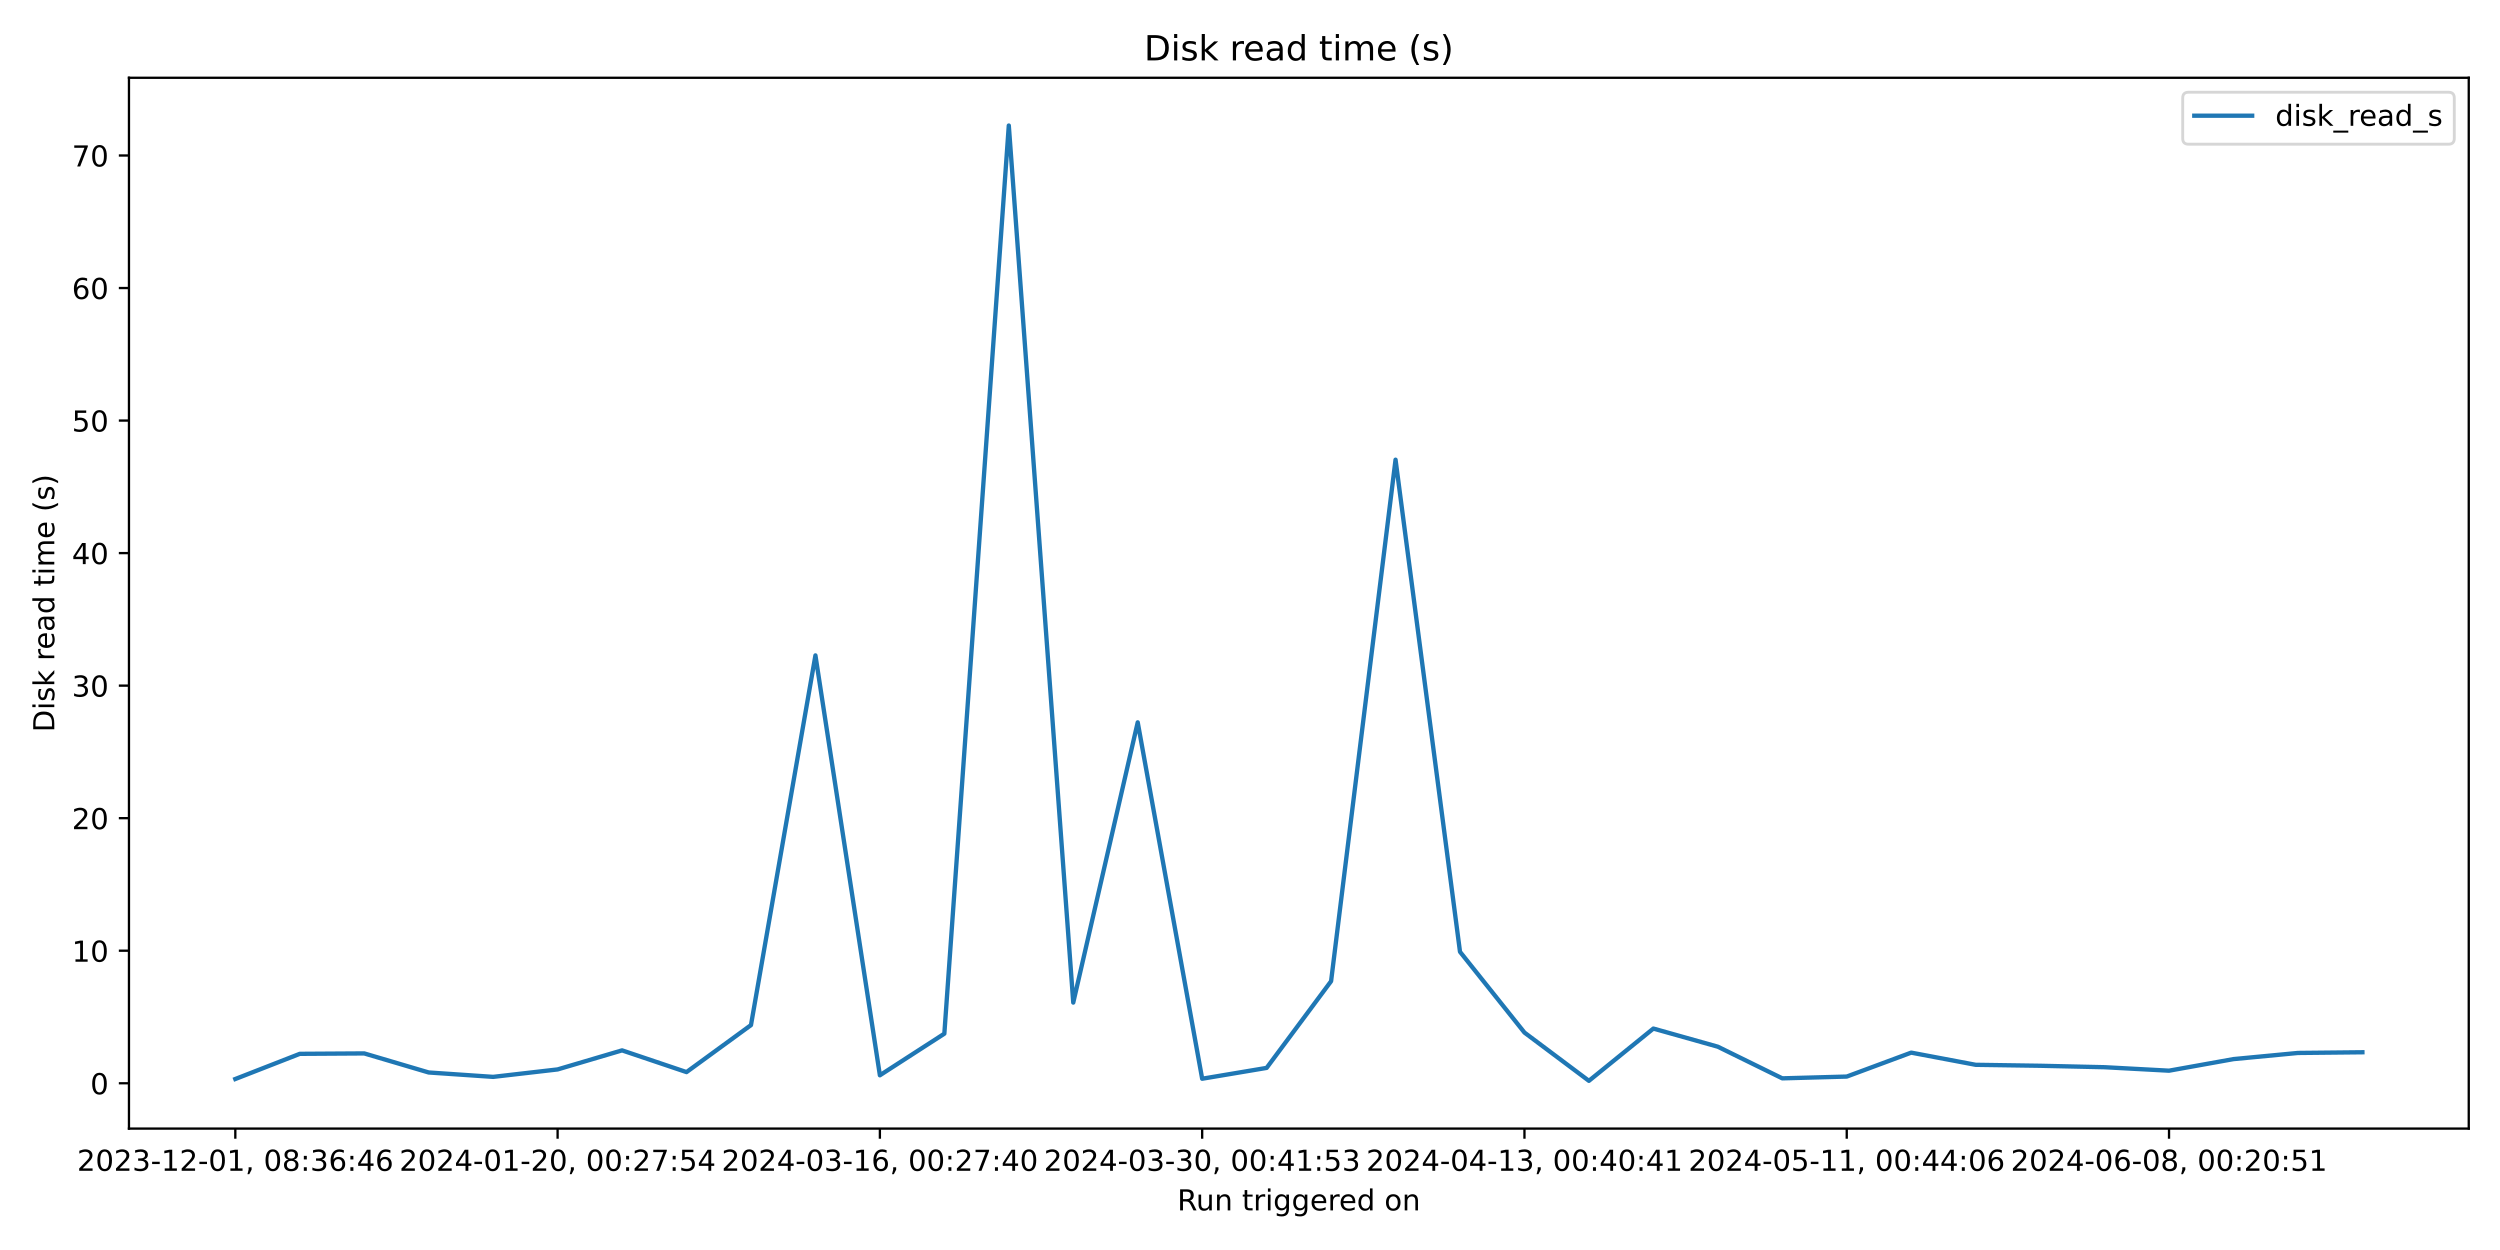
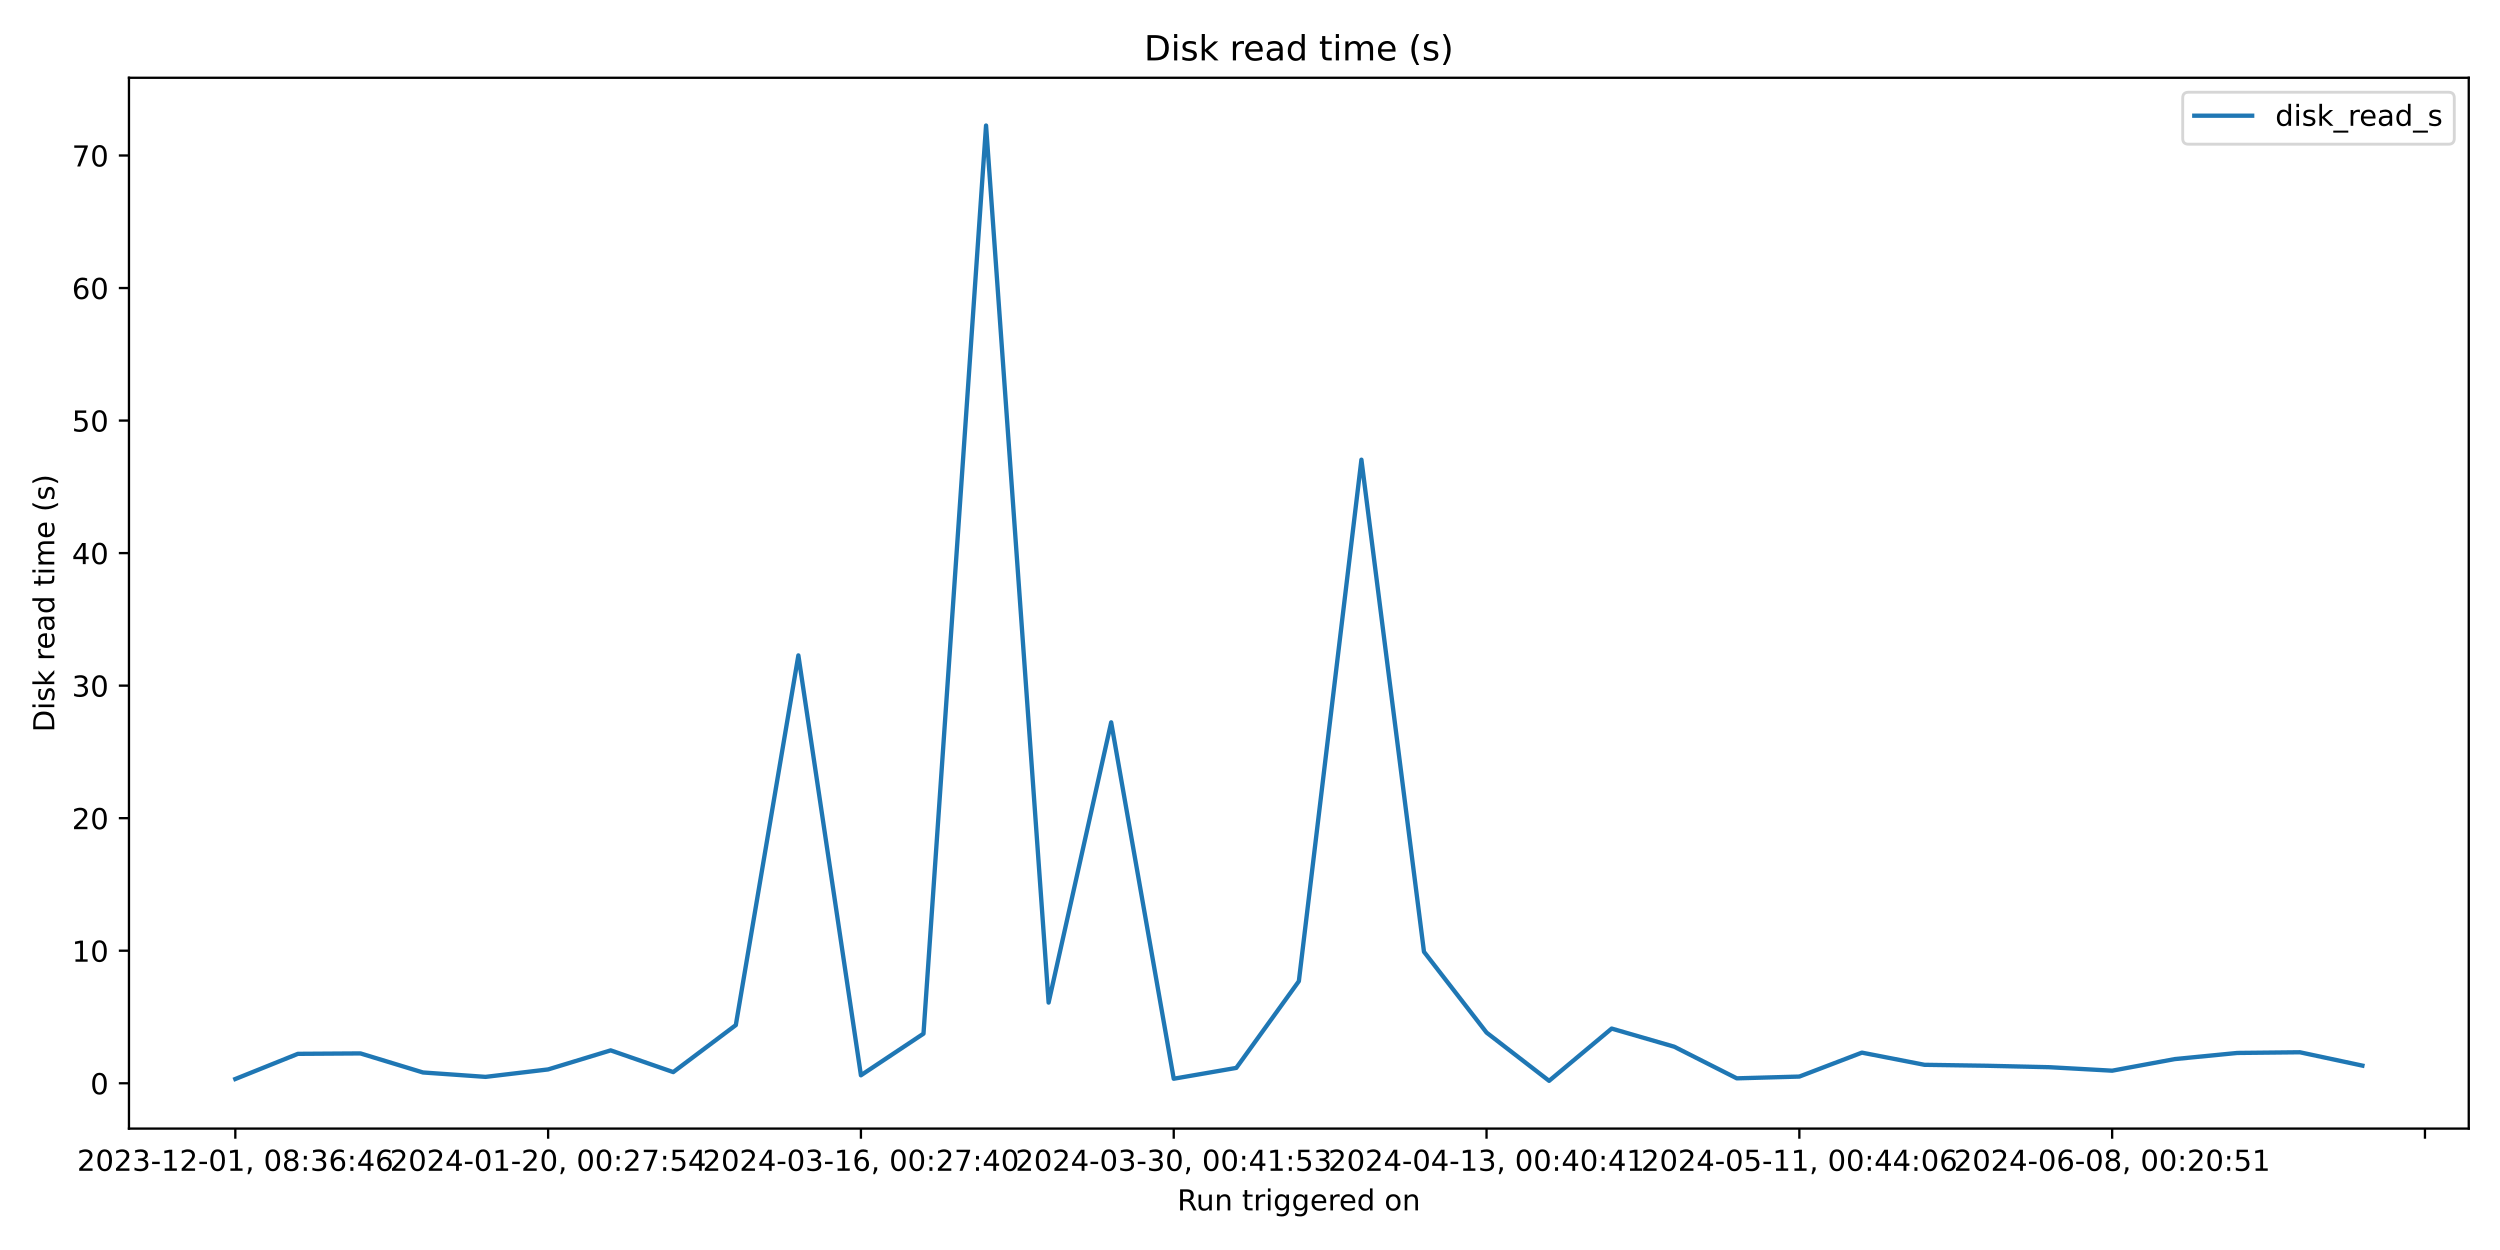
<svg xmlns="http://www.w3.org/2000/svg" xmlns:xlink="http://www.w3.org/1999/xlink" width="864pt" height="432pt" viewBox="0 0 864 432" version="1.1">
  <defs>
    <style type="text/css">*{stroke-linejoin: round; stroke-linecap: butt}</style>
  </defs>
  <g id="figure_1">
    <g id="patch_1">
      <path d="M 0 432  L 864 432  L 864 0  L 0 0  z " style="fill: #ffffff" />
    </g>
    <g id="axes_1">
      <g id="patch_2">
        <path d="M 44.57 390.04  L 853.2 390.04  L 853.2 26.88  L 44.57 26.88  z " style="fill: #ffffff" />
      </g>
      <g id="matplotlib.axis_1">
        <g id="xtick_1">
          <g id="line2d_1">
            <defs>
-               <path id="mcffad09bd4" d="M 0 0  L 0 3.5  " style="stroke: #000000; stroke-width: 0.8" />
+               <path id="m9d3155ac76" d="M 0 0  L 0 3.5  " style="stroke: #000000; stroke-width: 0.8" />
            </defs>
            <g>
-               <use xlink:href="#mcffad09bd4" x="81.326" y="390.04" style="stroke: #000000; stroke-width: 0.8" />
+               <use xlink:href="#m9d3155ac76" x="81.326" y="390.04" style="stroke: #000000; stroke-width: 0.8" />
            </g>
          </g>
          <g id="text_1">
            <g transform="translate(26.63372 404.6384) scale(0.1 -0.1)">
              <defs>
                <path id="DejaVuSans-32" d="M 1228 531  L 3431 531  L 3431 0  L 469 0  L 469 531  Q 828 903 1448 1529  Q 2069 2156 2228 2338  Q 2531 2678 2651 2914  Q 2772 3150 2772 3378  Q 2772 3750 2511 3984  Q 2250 4219 1831 4219  Q 1534 4219 1204 4116  Q 875 4013 500 3803  L 500 4441  Q 881 4594 1212 4672  Q 1544 4750 1819 4750  Q 2544 4750 2975 4387  Q 3406 4025 3406 3419  Q 3406 3131 3298 2873  Q 3191 2616 2906 2266  Q 2828 2175 2409 1742  Q 1991 1309 1228 531  z " transform="scale(0.015625)" />
                <path id="DejaVuSans-30" d="M 2034 4250  Q 1547 4250 1301 3770  Q 1056 3291 1056 2328  Q 1056 1369 1301 889  Q 1547 409 2034 409  Q 2525 409 2770 889  Q 3016 1369 3016 2328  Q 3016 3291 2770 3770  Q 2525 4250 2034 4250  z M 2034 4750  Q 2819 4750 3233 4129  Q 3647 3509 3647 2328  Q 3647 1150 3233 529  Q 2819 -91 2034 -91  Q 1250 -91 836 529  Q 422 1150 422 2328  Q 422 3509 836 4129  Q 1250 4750 2034 4750  z " transform="scale(0.015625)" />
                <path id="DejaVuSans-33" d="M 2597 2516  Q 3050 2419 3304 2112  Q 3559 1806 3559 1356  Q 3559 666 3084 287  Q 2609 -91 1734 -91  Q 1441 -91 1130 -33  Q 819 25 488 141  L 488 750  Q 750 597 1062 519  Q 1375 441 1716 441  Q 2309 441 2620 675  Q 2931 909 2931 1356  Q 2931 1769 2642 2001  Q 2353 2234 1838 2234  L 1294 2234  L 1294 2753  L 1863 2753  Q 2328 2753 2575 2939  Q 2822 3125 2822 3475  Q 2822 3834 2567 4026  Q 2313 4219 1838 4219  Q 1578 4219 1281 4162  Q 984 4106 628 3988  L 628 4550  Q 988 4650 1302 4700  Q 1616 4750 1894 4750  Q 2613 4750 3031 4423  Q 3450 4097 3450 3541  Q 3450 3153 3228 2886  Q 3006 2619 2597 2516  z " transform="scale(0.015625)" />
                <path id="DejaVuSans-2d" d="M 313 2009  L 1997 2009  L 1997 1497  L 313 1497  L 313 2009  z " transform="scale(0.015625)" />
                <path id="DejaVuSans-31" d="M 794 531  L 1825 531  L 1825 4091  L 703 3866  L 703 4441  L 1819 4666  L 2450 4666  L 2450 531  L 3481 531  L 3481 0  L 794 0  L 794 531  z " transform="scale(0.015625)" />
                <path id="DejaVuSans-2c" d="M 750 794  L 1409 794  L 1409 256  L 897 -744  L 494 -744  L 750 256  L 750 794  z " transform="scale(0.015625)" />
                <path id="DejaVuSans-20" transform="scale(0.015625)" />
                <path id="DejaVuSans-38" d="M 2034 2216  Q 1584 2216 1326 1975  Q 1069 1734 1069 1313  Q 1069 891 1326 650  Q 1584 409 2034 409  Q 2484 409 2743 651  Q 3003 894 3003 1313  Q 3003 1734 2745 1975  Q 2488 2216 2034 2216  z M 1403 2484  Q 997 2584 770 2862  Q 544 3141 544 3541  Q 544 4100 942 4425  Q 1341 4750 2034 4750  Q 2731 4750 3128 4425  Q 3525 4100 3525 3541  Q 3525 3141 3298 2862  Q 3072 2584 2669 2484  Q 3125 2378 3379 2068  Q 3634 1759 3634 1313  Q 3634 634 3220 271  Q 2806 -91 2034 -91  Q 1263 -91 848 271  Q 434 634 434 1313  Q 434 1759 690 2068  Q 947 2378 1403 2484  z M 1172 3481  Q 1172 3119 1398 2916  Q 1625 2713 2034 2713  Q 2441 2713 2670 2916  Q 2900 3119 2900 3481  Q 2900 3844 2670 4047  Q 2441 4250 2034 4250  Q 1625 4250 1398 4047  Q 1172 3844 1172 3481  z " transform="scale(0.015625)" />
                <path id="DejaVuSans-3a" d="M 750 794  L 1409 794  L 1409 0  L 750 0  L 750 794  z M 750 3309  L 1409 3309  L 1409 2516  L 750 2516  L 750 3309  z " transform="scale(0.015625)" />
                <path id="DejaVuSans-36" d="M 2113 2584  Q 1688 2584 1439 2293  Q 1191 2003 1191 1497  Q 1191 994 1439 701  Q 1688 409 2113 409  Q 2538 409 2786 701  Q 3034 994 3034 1497  Q 3034 2003 2786 2293  Q 2538 2584 2113 2584  z M 3366 4563  L 3366 3988  Q 3128 4100 2886 4159  Q 2644 4219 2406 4219  Q 1781 4219 1451 3797  Q 1122 3375 1075 2522  Q 1259 2794 1537 2939  Q 1816 3084 2150 3084  Q 2853 3084 3261 2657  Q 3669 2231 3669 1497  Q 3669 778 3244 343  Q 2819 -91 2113 -91  Q 1303 -91 875 529  Q 447 1150 447 2328  Q 447 3434 972 4092  Q 1497 4750 2381 4750  Q 2619 4750 2861 4703  Q 3103 4656 3366 4563  z " transform="scale(0.015625)" />
                <path id="DejaVuSans-34" d="M 2419 4116  L 825 1625  L 2419 1625  L 2419 4116  z M 2253 4666  L 3047 4666  L 3047 1625  L 3713 1625  L 3713 1100  L 3047 1100  L 3047 0  L 2419 0  L 2419 1100  L 313 1100  L 313 1709  L 2253 4666  z " transform="scale(0.015625)" />
              </defs>
              <use xlink:href="#DejaVuSans-32" />
              <use xlink:href="#DejaVuSans-30" x="63.623" />
              <use xlink:href="#DejaVuSans-32" x="127.246" />
              <use xlink:href="#DejaVuSans-33" x="190.869" />
              <use xlink:href="#DejaVuSans-2d" x="254.492" />
              <use xlink:href="#DejaVuSans-31" x="290.576" />
              <use xlink:href="#DejaVuSans-32" x="354.199" />
              <use xlink:href="#DejaVuSans-2d" x="417.822" />
              <use xlink:href="#DejaVuSans-30" x="453.906" />
              <use xlink:href="#DejaVuSans-31" x="517.529" />
              <use xlink:href="#DejaVuSans-2c" x="581.152" />
              <use xlink:href="#DejaVuSans-20" x="612.939" />
              <use xlink:href="#DejaVuSans-30" x="644.727" />
              <use xlink:href="#DejaVuSans-38" x="708.35" />
              <use xlink:href="#DejaVuSans-3a" x="771.973" />
              <use xlink:href="#DejaVuSans-33" x="805.664" />
              <use xlink:href="#DejaVuSans-36" x="869.287" />
              <use xlink:href="#DejaVuSans-3a" x="932.91" />
              <use xlink:href="#DejaVuSans-34" x="966.602" />
              <use xlink:href="#DejaVuSans-36" x="1030.225" />
            </g>
          </g>
        </g>
        <g id="xtick_2">
          <g id="line2d_2">
            <g>
-               <use xlink:href="#mcffad09bd4" x="192.707" y="390.04" style="stroke: #000000; stroke-width: 0.8" />
+               <use xlink:href="#m9d3155ac76" x="189.432" y="390.04" style="stroke: #000000; stroke-width: 0.8" />
            </g>
          </g>
          <g id="text_2">
-             <g transform="translate(138.0153 404.6384) scale(0.1 -0.1)">
+             <g transform="translate(134.7393 404.6384) scale(0.1 -0.1)">
              <defs>
                <path id="DejaVuSans-37" d="M 525 4666  L 3525 4666  L 3525 4397  L 1831 0  L 1172 0  L 2766 4134  L 525 4134  L 525 4666  z " transform="scale(0.015625)" />
                <path id="DejaVuSans-35" d="M 691 4666  L 3169 4666  L 3169 4134  L 1269 4134  L 1269 2991  Q 1406 3038 1543 3061  Q 1681 3084 1819 3084  Q 2600 3084 3056 2656  Q 3513 2228 3513 1497  Q 3513 744 3044 326  Q 2575 -91 1722 -91  Q 1428 -91 1123 -41  Q 819 9 494 109  L 494 744  Q 775 591 1075 516  Q 1375 441 1709 441  Q 2250 441 2565 725  Q 2881 1009 2881 1497  Q 2881 1984 2565 2268  Q 2250 2553 1709 2553  Q 1456 2553 1204 2497  Q 953 2441 691 2322  L 691 4666  z " transform="scale(0.015625)" />
              </defs>
              <use xlink:href="#DejaVuSans-32" />
              <use xlink:href="#DejaVuSans-30" x="63.623" />
              <use xlink:href="#DejaVuSans-32" x="127.246" />
              <use xlink:href="#DejaVuSans-34" x="190.869" />
              <use xlink:href="#DejaVuSans-2d" x="254.492" />
              <use xlink:href="#DejaVuSans-30" x="290.576" />
              <use xlink:href="#DejaVuSans-31" x="354.199" />
              <use xlink:href="#DejaVuSans-2d" x="417.822" />
              <use xlink:href="#DejaVuSans-32" x="453.906" />
              <use xlink:href="#DejaVuSans-30" x="517.529" />
              <use xlink:href="#DejaVuSans-2c" x="581.152" />
              <use xlink:href="#DejaVuSans-20" x="612.939" />
              <use xlink:href="#DejaVuSans-30" x="644.727" />
              <use xlink:href="#DejaVuSans-30" x="708.35" />
              <use xlink:href="#DejaVuSans-3a" x="771.973" />
              <use xlink:href="#DejaVuSans-32" x="805.664" />
              <use xlink:href="#DejaVuSans-37" x="869.287" />
              <use xlink:href="#DejaVuSans-3a" x="932.91" />
              <use xlink:href="#DejaVuSans-35" x="966.602" />
              <use xlink:href="#DejaVuSans-34" x="1030.225" />
            </g>
          </g>
        </g>
        <g id="xtick_3">
          <g id="line2d_3">
            <g>
-               <use xlink:href="#mcffad09bd4" x="304.089" y="390.04" style="stroke: #000000; stroke-width: 0.8" />
+               <use xlink:href="#m9d3155ac76" x="297.537" y="390.04" style="stroke: #000000; stroke-width: 0.8" />
            </g>
          </g>
          <g id="text_3">
-             <g transform="translate(249.3968 404.6384) scale(0.1 -0.1)">
+             <g transform="translate(242.845 404.6384) scale(0.1 -0.1)">
              <use xlink:href="#DejaVuSans-32" />
              <use xlink:href="#DejaVuSans-30" x="63.623" />
              <use xlink:href="#DejaVuSans-32" x="127.246" />
              <use xlink:href="#DejaVuSans-34" x="190.869" />
              <use xlink:href="#DejaVuSans-2d" x="254.492" />
              <use xlink:href="#DejaVuSans-30" x="290.576" />
              <use xlink:href="#DejaVuSans-33" x="354.199" />
              <use xlink:href="#DejaVuSans-2d" x="417.822" />
              <use xlink:href="#DejaVuSans-31" x="453.906" />
              <use xlink:href="#DejaVuSans-36" x="517.529" />
              <use xlink:href="#DejaVuSans-2c" x="581.152" />
              <use xlink:href="#DejaVuSans-20" x="612.939" />
              <use xlink:href="#DejaVuSans-30" x="644.727" />
              <use xlink:href="#DejaVuSans-30" x="708.35" />
              <use xlink:href="#DejaVuSans-3a" x="771.973" />
              <use xlink:href="#DejaVuSans-32" x="805.664" />
              <use xlink:href="#DejaVuSans-37" x="869.287" />
              <use xlink:href="#DejaVuSans-3a" x="932.91" />
              <use xlink:href="#DejaVuSans-34" x="966.602" />
              <use xlink:href="#DejaVuSans-30" x="1030.225" />
            </g>
          </g>
        </g>
        <g id="xtick_4">
          <g id="line2d_4">
            <g>
-               <use xlink:href="#mcffad09bd4" x="415.471" y="390.04" style="stroke: #000000; stroke-width: 0.8" />
+               <use xlink:href="#m9d3155ac76" x="405.643" y="390.04" style="stroke: #000000; stroke-width: 0.8" />
            </g>
          </g>
          <g id="text_4">
-             <g transform="translate(360.7783 404.6384) scale(0.1 -0.1)">
+             <g transform="translate(350.9506 404.6384) scale(0.1 -0.1)">
              <use xlink:href="#DejaVuSans-32" />
              <use xlink:href="#DejaVuSans-30" x="63.623" />
              <use xlink:href="#DejaVuSans-32" x="127.246" />
              <use xlink:href="#DejaVuSans-34" x="190.869" />
              <use xlink:href="#DejaVuSans-2d" x="254.492" />
              <use xlink:href="#DejaVuSans-30" x="290.576" />
              <use xlink:href="#DejaVuSans-33" x="354.199" />
              <use xlink:href="#DejaVuSans-2d" x="417.822" />
              <use xlink:href="#DejaVuSans-33" x="453.906" />
              <use xlink:href="#DejaVuSans-30" x="517.529" />
              <use xlink:href="#DejaVuSans-2c" x="581.152" />
              <use xlink:href="#DejaVuSans-20" x="612.939" />
              <use xlink:href="#DejaVuSans-30" x="644.727" />
              <use xlink:href="#DejaVuSans-30" x="708.35" />
              <use xlink:href="#DejaVuSans-3a" x="771.973" />
              <use xlink:href="#DejaVuSans-34" x="805.664" />
              <use xlink:href="#DejaVuSans-31" x="869.287" />
              <use xlink:href="#DejaVuSans-3a" x="932.91" />
              <use xlink:href="#DejaVuSans-35" x="966.602" />
              <use xlink:href="#DejaVuSans-33" x="1030.225" />
            </g>
          </g>
        </g>
        <g id="xtick_5">
          <g id="line2d_5">
            <g>
-               <use xlink:href="#mcffad09bd4" x="526.852" y="390.04" style="stroke: #000000; stroke-width: 0.8" />
+               <use xlink:href="#m9d3155ac76" x="513.748" y="390.04" style="stroke: #000000; stroke-width: 0.8" />
            </g>
          </g>
          <g id="text_5">
-             <g transform="translate(472.1599 404.6384) scale(0.1 -0.1)">
+             <g transform="translate(459.0562 404.6384) scale(0.1 -0.1)">
              <use xlink:href="#DejaVuSans-32" />
              <use xlink:href="#DejaVuSans-30" x="63.623" />
              <use xlink:href="#DejaVuSans-32" x="127.246" />
              <use xlink:href="#DejaVuSans-34" x="190.869" />
              <use xlink:href="#DejaVuSans-2d" x="254.492" />
              <use xlink:href="#DejaVuSans-30" x="290.576" />
              <use xlink:href="#DejaVuSans-34" x="354.199" />
              <use xlink:href="#DejaVuSans-2d" x="417.822" />
              <use xlink:href="#DejaVuSans-31" x="453.906" />
              <use xlink:href="#DejaVuSans-33" x="517.529" />
              <use xlink:href="#DejaVuSans-2c" x="581.152" />
              <use xlink:href="#DejaVuSans-20" x="612.939" />
              <use xlink:href="#DejaVuSans-30" x="644.727" />
              <use xlink:href="#DejaVuSans-30" x="708.35" />
              <use xlink:href="#DejaVuSans-3a" x="771.973" />
              <use xlink:href="#DejaVuSans-34" x="805.664" />
              <use xlink:href="#DejaVuSans-30" x="869.287" />
              <use xlink:href="#DejaVuSans-3a" x="932.91" />
              <use xlink:href="#DejaVuSans-34" x="966.602" />
              <use xlink:href="#DejaVuSans-31" x="1030.225" />
            </g>
          </g>
        </g>
        <g id="xtick_6">
          <g id="line2d_6">
            <g>
-               <use xlink:href="#mcffad09bd4" x="638.234" y="390.04" style="stroke: #000000; stroke-width: 0.8" />
+               <use xlink:href="#m9d3155ac76" x="621.854" y="390.04" style="stroke: #000000; stroke-width: 0.8" />
            </g>
          </g>
          <g id="text_6">
-             <g transform="translate(583.5414 404.6384) scale(0.1 -0.1)">
+             <g transform="translate(567.1618 404.6384) scale(0.1 -0.1)">
              <use xlink:href="#DejaVuSans-32" />
              <use xlink:href="#DejaVuSans-30" x="63.623" />
              <use xlink:href="#DejaVuSans-32" x="127.246" />
              <use xlink:href="#DejaVuSans-34" x="190.869" />
              <use xlink:href="#DejaVuSans-2d" x="254.492" />
              <use xlink:href="#DejaVuSans-30" x="290.576" />
              <use xlink:href="#DejaVuSans-35" x="354.199" />
              <use xlink:href="#DejaVuSans-2d" x="417.822" />
              <use xlink:href="#DejaVuSans-31" x="453.906" />
              <use xlink:href="#DejaVuSans-31" x="517.529" />
              <use xlink:href="#DejaVuSans-2c" x="581.152" />
              <use xlink:href="#DejaVuSans-20" x="612.939" />
              <use xlink:href="#DejaVuSans-30" x="644.727" />
              <use xlink:href="#DejaVuSans-30" x="708.35" />
              <use xlink:href="#DejaVuSans-3a" x="771.973" />
              <use xlink:href="#DejaVuSans-34" x="805.664" />
              <use xlink:href="#DejaVuSans-34" x="869.287" />
              <use xlink:href="#DejaVuSans-3a" x="932.91" />
              <use xlink:href="#DejaVuSans-30" x="966.602" />
              <use xlink:href="#DejaVuSans-36" x="1030.225" />
            </g>
          </g>
        </g>
        <g id="xtick_7">
          <g id="line2d_7">
            <g>
-               <use xlink:href="#mcffad09bd4" x="749.615" y="390.04" style="stroke: #000000; stroke-width: 0.8" />
+               <use xlink:href="#m9d3155ac76" x="729.96" y="390.04" style="stroke: #000000; stroke-width: 0.8" />
            </g>
          </g>
          <g id="text_7">
-             <g transform="translate(694.923 404.6384) scale(0.1 -0.1)">
+             <g transform="translate(675.2674 404.6384) scale(0.1 -0.1)">
              <use xlink:href="#DejaVuSans-32" />
              <use xlink:href="#DejaVuSans-30" x="63.623" />
              <use xlink:href="#DejaVuSans-32" x="127.246" />
              <use xlink:href="#DejaVuSans-34" x="190.869" />
              <use xlink:href="#DejaVuSans-2d" x="254.492" />
              <use xlink:href="#DejaVuSans-30" x="290.576" />
              <use xlink:href="#DejaVuSans-36" x="354.199" />
              <use xlink:href="#DejaVuSans-2d" x="417.822" />
              <use xlink:href="#DejaVuSans-30" x="453.906" />
              <use xlink:href="#DejaVuSans-38" x="517.529" />
              <use xlink:href="#DejaVuSans-2c" x="581.152" />
              <use xlink:href="#DejaVuSans-20" x="612.939" />
              <use xlink:href="#DejaVuSans-30" x="644.727" />
              <use xlink:href="#DejaVuSans-30" x="708.35" />
              <use xlink:href="#DejaVuSans-3a" x="771.973" />
              <use xlink:href="#DejaVuSans-32" x="805.664" />
              <use xlink:href="#DejaVuSans-30" x="869.287" />
              <use xlink:href="#DejaVuSans-3a" x="932.91" />
              <use xlink:href="#DejaVuSans-35" x="966.602" />
              <use xlink:href="#DejaVuSans-31" x="1030.225" />
+             </g>
+           </g>
+         </g>
+         <g id="xtick_8">
+           <g id="line2d_8">
+             <g>
+               <use xlink:href="#m9d3155ac76" x="838.065" y="390.04" style="stroke: #000000; stroke-width: 0.8" />
            </g>
          </g>
        </g>
        <g id="text_8">
          <g transform="translate(406.8686 418.3166) scale(0.1 -0.1)">
            <defs>
              <path id="DejaVuSans-52" d="M 2841 2188  Q 3044 2119 3236 1894  Q 3428 1669 3622 1275  L 4263 0  L 3584 0  L 2988 1197  Q 2756 1666 2539 1819  Q 2322 1972 1947 1972  L 1259 1972  L 1259 0  L 628 0  L 628 4666  L 2053 4666  Q 2853 4666 3247 4331  Q 3641 3997 3641 3322  Q 3641 2881 3436 2590  Q 3231 2300 2841 2188  z M 1259 4147  L 1259 2491  L 2053 2491  Q 2509 2491 2742 2702  Q 2975 2913 2975 3322  Q 2975 3731 2742 3939  Q 2509 4147 2053 4147  L 1259 4147  z " transform="scale(0.015625)" />
              <path id="DejaVuSans-75" d="M 544 1381  L 544 3500  L 1119 3500  L 1119 1403  Q 1119 906 1312 657  Q 1506 409 1894 409  Q 2359 409 2629 706  Q 2900 1003 2900 1516  L 2900 3500  L 3475 3500  L 3475 0  L 2900 0  L 2900 538  Q 2691 219 2414 64  Q 2138 -91 1772 -91  Q 1169 -91 856 284  Q 544 659 544 1381  z M 1991 3584  L 1991 3584  z " transform="scale(0.015625)" />
              <path id="DejaVuSans-6e" d="M 3513 2113  L 3513 0  L 2938 0  L 2938 2094  Q 2938 2591 2744 2837  Q 2550 3084 2163 3084  Q 1697 3084 1428 2787  Q 1159 2491 1159 1978  L 1159 0  L 581 0  L 581 3500  L 1159 3500  L 1159 2956  Q 1366 3272 1645 3428  Q 1925 3584 2291 3584  Q 2894 3584 3203 3211  Q 3513 2838 3513 2113  z " transform="scale(0.015625)" />
              <path id="DejaVuSans-74" d="M 1172 4494  L 1172 3500  L 2356 3500  L 2356 3053  L 1172 3053  L 1172 1153  Q 1172 725 1289 603  Q 1406 481 1766 481  L 2356 481  L 2356 0  L 1766 0  Q 1100 0 847 248  Q 594 497 594 1153  L 594 3053  L 172 3053  L 172 3500  L 594 3500  L 594 4494  L 1172 4494  z " transform="scale(0.015625)" />
              <path id="DejaVuSans-72" d="M 2631 2963  Q 2534 3019 2420 3045  Q 2306 3072 2169 3072  Q 1681 3072 1420 2755  Q 1159 2438 1159 1844  L 1159 0  L 581 0  L 581 3500  L 1159 3500  L 1159 2956  Q 1341 3275 1631 3429  Q 1922 3584 2338 3584  Q 2397 3584 2469 3576  Q 2541 3569 2628 3553  L 2631 2963  z " transform="scale(0.015625)" />
              <path id="DejaVuSans-69" d="M 603 3500  L 1178 3500  L 1178 0  L 603 0  L 603 3500  z M 603 4863  L 1178 4863  L 1178 4134  L 603 4134  L 603 4863  z " transform="scale(0.015625)" />
              <path id="DejaVuSans-67" d="M 2906 1791  Q 2906 2416 2648 2759  Q 2391 3103 1925 3103  Q 1463 3103 1205 2759  Q 947 2416 947 1791  Q 947 1169 1205 825  Q 1463 481 1925 481  Q 2391 481 2648 825  Q 2906 1169 2906 1791  z M 3481 434  Q 3481 -459 3084 -895  Q 2688 -1331 1869 -1331  Q 1566 -1331 1297 -1286  Q 1028 -1241 775 -1147  L 775 -588  Q 1028 -725 1275 -790  Q 1522 -856 1778 -856  Q 2344 -856 2625 -561  Q 2906 -266 2906 331  L 2906 616  Q 2728 306 2450 153  Q 2172 0 1784 0  Q 1141 0 747 490  Q 353 981 353 1791  Q 353 2603 747 3093  Q 1141 3584 1784 3584  Q 2172 3584 2450 3431  Q 2728 3278 2906 2969  L 2906 3500  L 3481 3500  L 3481 434  z " transform="scale(0.015625)" />
              <path id="DejaVuSans-65" d="M 3597 1894  L 3597 1613  L 953 1613  Q 991 1019 1311 708  Q 1631 397 2203 397  Q 2534 397 2845 478  Q 3156 559 3463 722  L 3463 178  Q 3153 47 2828 -22  Q 2503 -91 2169 -91  Q 1331 -91 842 396  Q 353 884 353 1716  Q 353 2575 817 3079  Q 1281 3584 2069 3584  Q 2775 3584 3186 3129  Q 3597 2675 3597 1894  z M 3022 2063  Q 3016 2534 2758 2815  Q 2500 3097 2075 3097  Q 1594 3097 1305 2825  Q 1016 2553 972 2059  L 3022 2063  z " transform="scale(0.015625)" />
              <path id="DejaVuSans-64" d="M 2906 2969  L 2906 4863  L 3481 4863  L 3481 0  L 2906 0  L 2906 525  Q 2725 213 2448 61  Q 2172 -91 1784 -91  Q 1150 -91 751 415  Q 353 922 353 1747  Q 353 2572 751 3078  Q 1150 3584 1784 3584  Q 2172 3584 2448 3432  Q 2725 3281 2906 2969  z M 947 1747  Q 947 1113 1208 752  Q 1469 391 1925 391  Q 2381 391 2643 752  Q 2906 1113 2906 1747  Q 2906 2381 2643 2742  Q 2381 3103 1925 3103  Q 1469 3103 1208 2742  Q 947 2381 947 1747  z " transform="scale(0.015625)" />
              <path id="DejaVuSans-6f" d="M 1959 3097  Q 1497 3097 1228 2736  Q 959 2375 959 1747  Q 959 1119 1226 758  Q 1494 397 1959 397  Q 2419 397 2687 759  Q 2956 1122 2956 1747  Q 2956 2369 2687 2733  Q 2419 3097 1959 3097  z M 1959 3584  Q 2709 3584 3137 3096  Q 3566 2609 3566 1747  Q 3566 888 3137 398  Q 2709 -91 1959 -91  Q 1206 -91 779 398  Q 353 888 353 1747  Q 353 2609 779 3096  Q 1206 3584 1959 3584  z " transform="scale(0.015625)" />
            </defs>
            <use xlink:href="#DejaVuSans-52" />
            <use xlink:href="#DejaVuSans-75" x="64.982" />
            <use xlink:href="#DejaVuSans-6e" x="128.361" />
            <use xlink:href="#DejaVuSans-20" x="191.74" />
            <use xlink:href="#DejaVuSans-74" x="223.527" />
            <use xlink:href="#DejaVuSans-72" x="262.736" />
            <use xlink:href="#DejaVuSans-69" x="303.85" />
            <use xlink:href="#DejaVuSans-67" x="331.633" />
            <use xlink:href="#DejaVuSans-67" x="395.109" />
            <use xlink:href="#DejaVuSans-65" x="458.586" />
            <use xlink:href="#DejaVuSans-72" x="520.109" />
            <use xlink:href="#DejaVuSans-65" x="558.973" />
            <use xlink:href="#DejaVuSans-64" x="620.496" />
            <use xlink:href="#DejaVuSans-20" x="683.973" />
            <use xlink:href="#DejaVuSans-6f" x="715.76" />
            <use xlink:href="#DejaVuSans-6e" x="776.941" />
          </g>
        </g>
      </g>
      <g id="matplotlib.axis_2">
        <g id="ytick_1">
-           <g id="line2d_8">
+           <g id="line2d_9">
            <defs>
-               <path id="m1c1f8939da" d="M 0 0  L -3.5 0  " style="stroke: #000000; stroke-width: 0.8" />
+               <path id="m5aba493d39" d="M 0 0  L -3.5 0  " style="stroke: #000000; stroke-width: 0.8" />
            </defs>
            <g>
-               <use xlink:href="#m1c1f8939da" x="44.57" y="374.376" style="stroke: #000000; stroke-width: 0.8" />
+               <use xlink:href="#m5aba493d39" x="44.57" y="374.376" style="stroke: #000000; stroke-width: 0.8" />
            </g>
          </g>
          <g id="text_9">
            <g transform="translate(31.2075 378.1748) scale(0.1 -0.1)">
              <use xlink:href="#DejaVuSans-30" />
            </g>
          </g>
        </g>
        <g id="ytick_2">
-           <g id="line2d_9">
-             <g>
-               <use xlink:href="#m1c1f8939da" x="44.57" y="328.57" style="stroke: #000000; stroke-width: 0.8" />
+           <g id="line2d_10">
+             <g>
+               <use xlink:href="#m5aba493d39" x="44.57" y="328.57" style="stroke: #000000; stroke-width: 0.8" />
            </g>
          </g>
          <g id="text_10">
            <g transform="translate(24.845 332.3696) scale(0.1 -0.1)">
              <use xlink:href="#DejaVuSans-31" />
              <use xlink:href="#DejaVuSans-30" x="63.623" />
            </g>
          </g>
        </g>
        <g id="ytick_3">
-           <g id="line2d_10">
-             <g>
-               <use xlink:href="#m1c1f8939da" x="44.57" y="282.765" style="stroke: #000000; stroke-width: 0.8" />
+           <g id="line2d_11">
+             <g>
+               <use xlink:href="#m5aba493d39" x="44.57" y="282.765" style="stroke: #000000; stroke-width: 0.8" />
            </g>
          </g>
          <g id="text_11">
            <g transform="translate(24.845 286.5644) scale(0.1 -0.1)">
              <use xlink:href="#DejaVuSans-32" />
              <use xlink:href="#DejaVuSans-30" x="63.623" />
            </g>
          </g>
        </g>
        <g id="ytick_4">
-           <g id="line2d_11">
-             <g>
-               <use xlink:href="#m1c1f8939da" x="44.57" y="236.96" style="stroke: #000000; stroke-width: 0.8" />
+           <g id="line2d_12">
+             <g>
+               <use xlink:href="#m5aba493d39" x="44.57" y="236.96" style="stroke: #000000; stroke-width: 0.8" />
            </g>
          </g>
          <g id="text_12">
            <g transform="translate(24.845 240.7592) scale(0.1 -0.1)">
              <use xlink:href="#DejaVuSans-33" />
              <use xlink:href="#DejaVuSans-30" x="63.623" />
            </g>
          </g>
        </g>
        <g id="ytick_5">
-           <g id="line2d_12">
-             <g>
-               <use xlink:href="#m1c1f8939da" x="44.57" y="191.155" style="stroke: #000000; stroke-width: 0.8" />
+           <g id="line2d_13">
+             <g>
+               <use xlink:href="#m5aba493d39" x="44.57" y="191.155" style="stroke: #000000; stroke-width: 0.8" />
            </g>
          </g>
          <g id="text_13">
            <g transform="translate(24.845 194.954) scale(0.1 -0.1)">
              <use xlink:href="#DejaVuSans-34" />
              <use xlink:href="#DejaVuSans-30" x="63.623" />
            </g>
          </g>
        </g>
        <g id="ytick_6">
-           <g id="line2d_13">
-             <g>
-               <use xlink:href="#m1c1f8939da" x="44.57" y="145.35" style="stroke: #000000; stroke-width: 0.8" />
+           <g id="line2d_14">
+             <g>
+               <use xlink:href="#m5aba493d39" x="44.57" y="145.35" style="stroke: #000000; stroke-width: 0.8" />
            </g>
          </g>
          <g id="text_14">
            <g transform="translate(24.845 149.1488) scale(0.1 -0.1)">
              <use xlink:href="#DejaVuSans-35" />
              <use xlink:href="#DejaVuSans-30" x="63.623" />
            </g>
          </g>
        </g>
        <g id="ytick_7">
-           <g id="line2d_14">
-             <g>
-               <use xlink:href="#m1c1f8939da" x="44.57" y="99.544" style="stroke: #000000; stroke-width: 0.8" />
+           <g id="line2d_15">
+             <g>
+               <use xlink:href="#m5aba493d39" x="44.57" y="99.544" style="stroke: #000000; stroke-width: 0.8" />
            </g>
          </g>
          <g id="text_15">
            <g transform="translate(24.845 103.3436) scale(0.1 -0.1)">
              <use xlink:href="#DejaVuSans-36" />
              <use xlink:href="#DejaVuSans-30" x="63.623" />
            </g>
          </g>
        </g>
        <g id="ytick_8">
-           <g id="line2d_15">
-             <g>
-               <use xlink:href="#m1c1f8939da" x="44.57" y="53.739" style="stroke: #000000; stroke-width: 0.8" />
+           <g id="line2d_16">
+             <g>
+               <use xlink:href="#m5aba493d39" x="44.57" y="53.739" style="stroke: #000000; stroke-width: 0.8" />
            </g>
          </g>
          <g id="text_16">
            <g transform="translate(24.845 57.53846) scale(0.1 -0.1)">
              <use xlink:href="#DejaVuSans-37" />
              <use xlink:href="#DejaVuSans-30" x="63.623" />
            </g>
          </g>
        </g>
        <g id="text_17">
          <g transform="translate(18.76531 253.0264) rotate(-90) scale(0.1 -0.1)">
            <defs>
              <path id="DejaVuSans-44" d="M 1259 4147  L 1259 519  L 2022 519  Q 2988 519 3436 956  Q 3884 1394 3884 2338  Q 3884 3275 3436 3711  Q 2988 4147 2022 4147  L 1259 4147  z M 628 4666  L 1925 4666  Q 3281 4666 3915 4102  Q 4550 3538 4550 2338  Q 4550 1131 3912 565  Q 3275 0 1925 0  L 628 0  L 628 4666  z " transform="scale(0.015625)" />
              <path id="DejaVuSans-73" d="M 2834 3397  L 2834 2853  Q 2591 2978 2328 3040  Q 2066 3103 1784 3103  Q 1356 3103 1142 2972  Q 928 2841 928 2578  Q 928 2378 1081 2264  Q 1234 2150 1697 2047  L 1894 2003  Q 2506 1872 2764 1633  Q 3022 1394 3022 966  Q 3022 478 2636 193  Q 2250 -91 1575 -91  Q 1294 -91 989 -36  Q 684 19 347 128  L 347 722  Q 666 556 975 473  Q 1284 391 1588 391  Q 1994 391 2212 530  Q 2431 669 2431 922  Q 2431 1156 2273 1281  Q 2116 1406 1581 1522  L 1381 1569  Q 847 1681 609 1914  Q 372 2147 372 2553  Q 372 3047 722 3315  Q 1072 3584 1716 3584  Q 2034 3584 2315 3537  Q 2597 3491 2834 3397  z " transform="scale(0.015625)" />
              <path id="DejaVuSans-6b" d="M 581 4863  L 1159 4863  L 1159 1991  L 2875 3500  L 3609 3500  L 1753 1863  L 3688 0  L 2938 0  L 1159 1709  L 1159 0  L 581 0  L 581 4863  z " transform="scale(0.015625)" />
              <path id="DejaVuSans-61" d="M 2194 1759  Q 1497 1759 1228 1600  Q 959 1441 959 1056  Q 959 750 1161 570  Q 1363 391 1709 391  Q 2188 391 2477 730  Q 2766 1069 2766 1631  L 2766 1759  L 2194 1759  z M 3341 1997  L 3341 0  L 2766 0  L 2766 531  Q 2569 213 2275 61  Q 1981 -91 1556 -91  Q 1019 -91 701 211  Q 384 513 384 1019  Q 384 1609 779 1909  Q 1175 2209 1959 2209  L 2766 2209  L 2766 2266  Q 2766 2663 2505 2880  Q 2244 3097 1772 3097  Q 1472 3097 1187 3025  Q 903 2953 641 2809  L 641 3341  Q 956 3463 1253 3523  Q 1550 3584 1831 3584  Q 2591 3584 2966 3190  Q 3341 2797 3341 1997  z " transform="scale(0.015625)" />
              <path id="DejaVuSans-6d" d="M 3328 2828  Q 3544 3216 3844 3400  Q 4144 3584 4550 3584  Q 5097 3584 5394 3201  Q 5691 2819 5691 2113  L 5691 0  L 5113 0  L 5113 2094  Q 5113 2597 4934 2840  Q 4756 3084 4391 3084  Q 3944 3084 3684 2787  Q 3425 2491 3425 1978  L 3425 0  L 2847 0  L 2847 2094  Q 2847 2600 2669 2842  Q 2491 3084 2119 3084  Q 1678 3084 1418 2786  Q 1159 2488 1159 1978  L 1159 0  L 581 0  L 581 3500  L 1159 3500  L 1159 2956  Q 1356 3278 1631 3431  Q 1906 3584 2284 3584  Q 2666 3584 2933 3390  Q 3200 3197 3328 2828  z " transform="scale(0.015625)" />
              <path id="DejaVuSans-28" d="M 1984 4856  Q 1566 4138 1362 3434  Q 1159 2731 1159 2009  Q 1159 1288 1364 580  Q 1569 -128 1984 -844  L 1484 -844  Q 1016 -109 783 600  Q 550 1309 550 2009  Q 550 2706 781 3412  Q 1013 4119 1484 4856  L 1984 4856  z " transform="scale(0.015625)" />
              <path id="DejaVuSans-29" d="M 513 4856  L 1013 4856  Q 1481 4119 1714 3412  Q 1947 2706 1947 2009  Q 1947 1309 1714 600  Q 1481 -109 1013 -844  L 513 -844  Q 928 -128 1133 580  Q 1338 1288 1338 2009  Q 1338 2731 1133 3434  Q 928 4138 513 4856  z " transform="scale(0.015625)" />
            </defs>
            <use xlink:href="#DejaVuSans-44" />
            <use xlink:href="#DejaVuSans-69" x="77.002" />
            <use xlink:href="#DejaVuSans-73" x="104.785" />
            <use xlink:href="#DejaVuSans-6b" x="156.885" />
            <use xlink:href="#DejaVuSans-20" x="214.795" />
            <use xlink:href="#DejaVuSans-72" x="246.582" />
            <use xlink:href="#DejaVuSans-65" x="285.445" />
            <use xlink:href="#DejaVuSans-61" x="346.969" />
            <use xlink:href="#DejaVuSans-64" x="408.248" />
            <use xlink:href="#DejaVuSans-20" x="471.725" />
            <use xlink:href="#DejaVuSans-74" x="503.512" />
            <use xlink:href="#DejaVuSans-69" x="542.721" />
            <use xlink:href="#DejaVuSans-6d" x="570.504" />
            <use xlink:href="#DejaVuSans-65" x="667.916" />
            <use xlink:href="#DejaVuSans-20" x="729.439" />
            <use xlink:href="#DejaVuSans-28" x="761.227" />
            <use xlink:href="#DejaVuSans-73" x="800.24" />
            <use xlink:href="#DejaVuSans-29" x="852.34" />
          </g>
        </g>
      </g>
-       <g id="line2d_16">
-         <path d="M 81.326 372.905  L 103.602 364.207  L 125.879 364.06  L 148.155 370.647  L 170.431 372.168  L 192.707 369.593  L 214.984 363.007  L 237.26 370.514  L 259.536 354.272  L 281.813 226.512  L 304.089 371.618  L 326.365 357.235  L 348.642 43.387  L 370.918 346.485  L 393.194 249.648  L 415.471 372.809  L 437.747 369.067  L 460.023 339.101  L 482.299 158.876  L 504.576 328.941  L 526.852 356.855  L 549.128 373.533  L 571.405 355.472  L 593.681 361.742  L 615.957 372.676  L 638.234 372.062  L 660.51 363.79  L 682.786 367.995  L 705.063 368.329  L 727.339 368.829  L 749.615 370.029  L 771.891 366.025  L 794.168 363.9  L 816.444 363.662  " clip-path="url(#p839af027f3)" style="fill: none; stroke: #1f77b4; stroke-width: 1.5; stroke-linecap: square" />
+       <g id="line2d_17">
+         <path d="M 81.326 372.905  L 102.947 364.207  L 124.568 364.06  L 146.189 370.647  L 167.81 372.168  L 189.432 369.593  L 211.053 363.007  L 232.674 370.514  L 254.295 354.272  L 275.916 226.512  L 297.537 371.618  L 319.158 357.235  L 340.779 43.387  L 362.401 346.485  L 384.022 249.648  L 405.643 372.809  L 427.264 369.067  L 448.885 339.101  L 470.506 158.876  L 492.127 328.941  L 513.748 356.855  L 535.369 373.533  L 556.991 355.472  L 578.612 361.742  L 600.233 372.676  L 621.854 372.062  L 643.475 363.79  L 665.096 367.995  L 686.717 368.329  L 708.338 368.829  L 729.96 370.029  L 751.581 366.025  L 773.202 363.9  L 794.823 363.662  L 816.444 368.279  " clip-path="url(#pb22c02d0a7)" style="fill: none; stroke: #1f77b4; stroke-width: 1.5; stroke-linecap: square" />
      </g>
      <g id="patch_3">
        <path d="M 44.57 390.04  L 44.57 26.88  " style="fill: none; stroke: #000000; stroke-width: 0.8; stroke-linejoin: miter; stroke-linecap: square" />
      </g>
      <g id="patch_4">
        <path d="M 853.2 390.04  L 853.2 26.88  " style="fill: none; stroke: #000000; stroke-width: 0.8; stroke-linejoin: miter; stroke-linecap: square" />
      </g>
      <g id="patch_5">
        <path d="M 44.57 390.04  L 853.2 390.04  " style="fill: none; stroke: #000000; stroke-width: 0.8; stroke-linejoin: miter; stroke-linecap: square" />
      </g>
      <g id="patch_6">
        <path d="M 44.57 26.88  L 853.2 26.88  " style="fill: none; stroke: #000000; stroke-width: 0.8; stroke-linejoin: miter; stroke-linecap: square" />
      </g>
      <g id="text_18">
        <g transform="translate(395.4053 20.88) scale(0.12 -0.12)">
          <use xlink:href="#DejaVuSans-44" />
          <use xlink:href="#DejaVuSans-69" x="77.002" />
          <use xlink:href="#DejaVuSans-73" x="104.785" />
          <use xlink:href="#DejaVuSans-6b" x="156.885" />
          <use xlink:href="#DejaVuSans-20" x="214.795" />
          <use xlink:href="#DejaVuSans-72" x="246.582" />
          <use xlink:href="#DejaVuSans-65" x="285.445" />
          <use xlink:href="#DejaVuSans-61" x="346.969" />
          <use xlink:href="#DejaVuSans-64" x="408.248" />
          <use xlink:href="#DejaVuSans-20" x="471.725" />
          <use xlink:href="#DejaVuSans-74" x="503.512" />
          <use xlink:href="#DejaVuSans-69" x="542.721" />
          <use xlink:href="#DejaVuSans-6d" x="570.504" />
          <use xlink:href="#DejaVuSans-65" x="667.916" />
          <use xlink:href="#DejaVuSans-20" x="729.439" />
          <use xlink:href="#DejaVuSans-28" x="761.227" />
          <use xlink:href="#DejaVuSans-73" x="800.24" />
          <use xlink:href="#DejaVuSans-29" x="852.34" />
        </g>
      </g>
      <g id="legend_1">
        <g id="patch_7">
          <path d="M 756.348 49.836  L 846.2 49.836  Q 848.2 49.836 848.2 47.836  L 848.2 33.88  Q 848.2 31.88 846.2 31.88  L 756.348 31.88  Q 754.348 31.88 754.348 33.88  L 754.348 47.836  Q 754.348 49.836 756.348 49.836  z " style="fill: #ffffff; opacity: 0.8; stroke: #cccccc; stroke-linejoin: miter" />
        </g>
-         <g id="line2d_17">
+         <g id="line2d_18">
          <path d="M 758.348 39.978  L 768.348 39.978  L 778.348 39.978  " style="fill: none; stroke: #1f77b4; stroke-width: 1.5; stroke-linecap: square" />
        </g>
        <g id="text_19">
          <g transform="translate(786.3484 43.47844) scale(0.1 -0.1)">
            <defs>
              <path id="DejaVuSans-5f" d="M 3263 -1063  L 3263 -1509  L -63 -1509  L -63 -1063  L 3263 -1063  z " transform="scale(0.015625)" />
            </defs>
            <use xlink:href="#DejaVuSans-64" />
            <use xlink:href="#DejaVuSans-69" x="63.477" />
            <use xlink:href="#DejaVuSans-73" x="91.26" />
            <use xlink:href="#DejaVuSans-6b" x="143.359" />
            <use xlink:href="#DejaVuSans-5f" x="201.27" />
            <use xlink:href="#DejaVuSans-72" x="251.27" />
            <use xlink:href="#DejaVuSans-65" x="290.133" />
            <use xlink:href="#DejaVuSans-61" x="351.656" />
            <use xlink:href="#DejaVuSans-64" x="412.936" />
            <use xlink:href="#DejaVuSans-5f" x="476.412" />
            <use xlink:href="#DejaVuSans-73" x="526.412" />
          </g>
        </g>
      </g>
    </g>
  </g>
  <defs>
-     <clipPath id="p839af027f3">
+     <clipPath id="pb22c02d0a7">
      <rect x="44.57" y="26.88" width="808.63" height="363.16" />
    </clipPath>
  </defs>
</svg>
